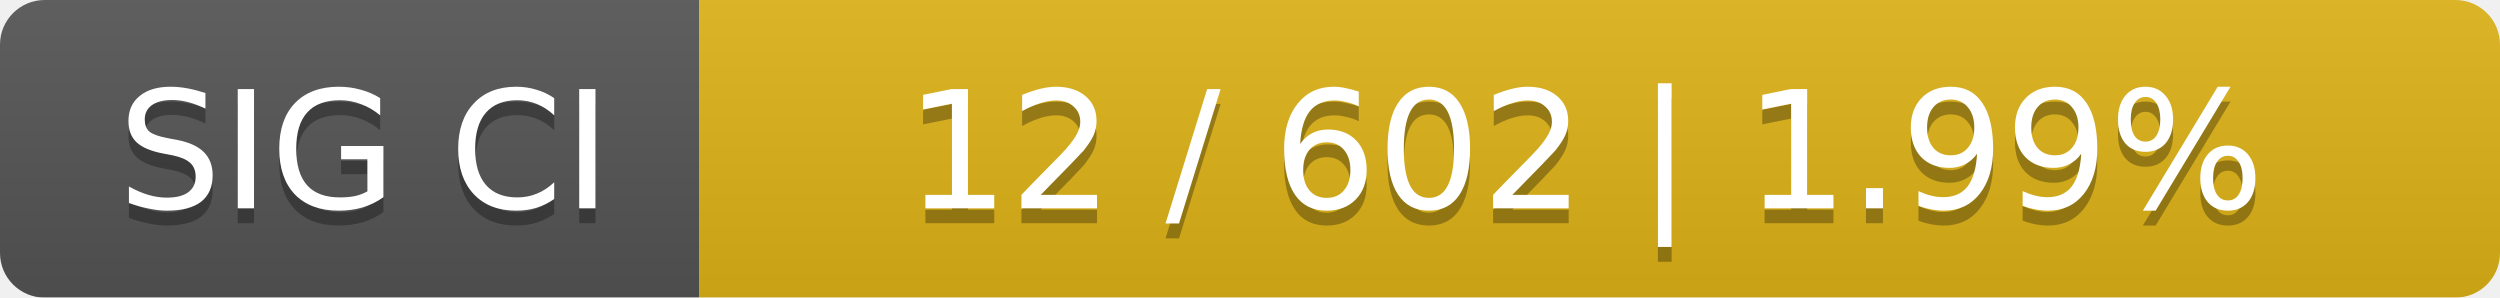
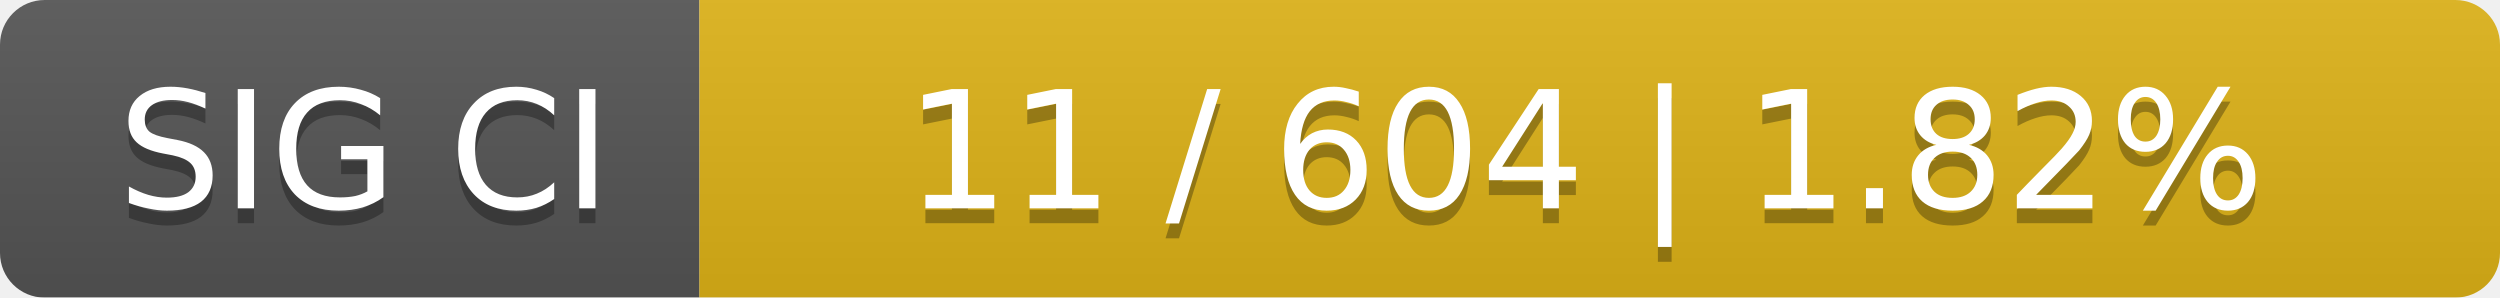
<svg xmlns="http://www.w3.org/2000/svg" width="168" height="20">
  <linearGradient id="smooth" x2="0" y2="100%">
    <stop offset="0" stop-color="#bbb" stop-opacity=".1" />
    <stop offset="1" stop-opacity=".1" />
  </linearGradient>
  <mask id="round">
    <rect width="168" height="20" rx="3" fill="#fff" />
  </mask>
  <g mask="url(#round)">
    <rect width="47" height="20" fill="#555" />
    <rect x="47" width="121" height="20" fill="#dfb317" />
    <rect width="168" height="20" fill="url(#smooth)" />
  </g>
  <g fill="#fff" text-anchor="middle" font-family="DejaVu Sans,Verdana,Geneva,sans-serif" font-size="11">
    <text x="24.5" y="15" fill="#010101" fill-opacity=".3">SIG CI</text>
    <text x="24.5" y="14">SIG CI</text>
-     <text x="106.5" y="15" fill="#010101" fill-opacity=".3">12 / 602    |    1.99%</text>
-     <text x="106.5" y="14">12 / 602    |    1.99%</text>
+     <text x="106.5" y="15" fill="#010101" fill-opacity=".3">11 / 604    |    1.82%</text>
+     <text x="106.5" y="14">11 / 604    |    1.82%</text>
  </g>
</svg>
